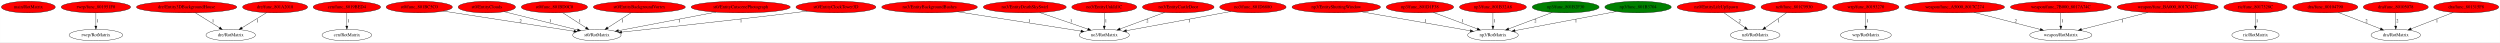
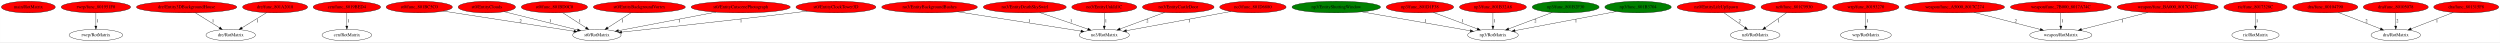
<svg xmlns="http://www.w3.org/2000/svg" xmlns:xlink="http://www.w3.org/1999/xlink" width="7770pt" height="131pt" viewBox="0.00 0.00 7769.58 131.00">
  <g id="graph0" class="graph" transform="scale(1 1) rotate(0) translate(4 127)">
    <polygon fill="white" stroke="transparent" points="-4,4 -4,-127 7765.58,-127 7765.58,4 -4,4" />
    <g id="node1" class="node">
      <ellipse fill="red" stroke="black" cx="83.84" cy="-105" rx="83.69" ry="18" />
      <text text-anchor="middle" x="83.84" y="-101.3" font-family="Times,serif" font-size="14.00">main/RotMatrix</text>
    </g>
    <g id="node2" class="node">
      <g id="a_node2">
        <a xlink:href="func_801951F0.svg" xlink:title="rwrp/func_801951F0">
          <ellipse fill="red" stroke="black" cx="293.84" cy="-105" rx="107.78" ry="18" />
          <text text-anchor="middle" x="293.84" y="-101.3" font-family="Times,serif" font-size="14.00">rwrp/func_801951F0</text>
        </a>
      </g>
    </g>
    <g id="node3" class="node">
      <ellipse fill="none" stroke="black" cx="293.84" cy="-18" rx="83.39" ry="18" />
      <text text-anchor="middle" x="293.84" y="-14.3" font-family="Times,serif" font-size="14.00">rwrp/RotMatrix</text>
    </g>
    <g id="edge1" class="edge">
      <path fill="none" stroke="black" d="M293.84,-86.8C293.84,-75.16 293.84,-59.55 293.84,-46.24" />
      <polygon fill="black" stroke="black" points="297.34,-46.18 293.84,-36.18 290.34,-46.18 297.34,-46.18" />
      <text text-anchor="middle" x="298.84" y="-57.8" font-family="Times,serif" font-size="14.00">1</text>
    </g>
    <g id="node4" class="node">
      <g id="a_node4">
        <a xlink:href="Entity3DBackgroundHouse.svg" xlink:title="dre/Entity3DBackgroundHouse">
          <ellipse fill="red" stroke="black" cx="575.84" cy="-105" rx="155.97" ry="18" />
          <text text-anchor="middle" x="575.84" y="-101.3" font-family="Times,serif" font-size="14.00">dre/Entity3DBackgroundHouse</text>
        </a>
      </g>
    </g>
    <g id="node5" class="node">
      <ellipse fill="none" stroke="black" cx="712.84" cy="-18" rx="76.89" ry="18" />
      <text text-anchor="middle" x="712.84" y="-14.3" font-family="Times,serif" font-size="14.00">dre/RotMatrix</text>
    </g>
    <g id="edge2" class="edge">
      <path fill="none" stroke="black" d="M602.91,-87.21C624.48,-73.82 654.84,-54.99 678.19,-40.5" />
      <polygon fill="black" stroke="black" points="680.11,-43.43 686.76,-35.18 676.42,-37.48 680.11,-43.43" />
      <text text-anchor="middle" x="657.84" y="-57.8" font-family="Times,serif" font-size="14.00">1</text>
    </g>
    <g id="node6" class="node">
      <g id="a_node6">
        <a xlink:href="func_801A2018.svg" xlink:title="dre/func_801A2018">
          <ellipse fill="red" stroke="black" cx="850.84" cy="-105" rx="100.98" ry="18" />
          <text text-anchor="middle" x="850.84" y="-101.3" font-family="Times,serif" font-size="14.00">dre/func_801A2018</text>
        </a>
      </g>
    </g>
    <g id="edge3" class="edge">
      <path fill="none" stroke="black" d="M824.23,-87.61C802.43,-74.18 771.4,-55.07 747.62,-40.42" />
      <polygon fill="black" stroke="black" points="749.25,-37.31 738.9,-35.05 745.58,-43.27 749.25,-37.31" />
      <text text-anchor="middle" x="795.84" y="-57.8" font-family="Times,serif" font-size="14.00">1</text>
    </g>
    <g id="node7" class="node">
      <g id="a_node7">
        <a xlink:href="func_8019BED4.svg" xlink:title="cen/func_8019BED4">
          <ellipse fill="red" stroke="black" cx="1073.84" cy="-105" rx="104.78" ry="18" />
          <text text-anchor="middle" x="1073.84" y="-101.3" font-family="Times,serif" font-size="14.00">cen/func_8019BED4</text>
        </a>
      </g>
    </g>
    <g id="node8" class="node">
      <ellipse fill="none" stroke="black" cx="1073.84" cy="-18" rx="77.19" ry="18" />
      <text text-anchor="middle" x="1073.84" y="-14.3" font-family="Times,serif" font-size="14.00">cen/RotMatrix</text>
    </g>
    <g id="edge4" class="edge">
      <path fill="none" stroke="black" d="M1073.84,-86.8C1073.84,-75.16 1073.84,-59.55 1073.84,-46.24" />
      <polygon fill="black" stroke="black" points="1077.34,-46.18 1073.84,-36.18 1070.34,-46.18 1077.34,-46.18" />
      <text text-anchor="middle" x="1078.84" y="-57.8" font-family="Times,serif" font-size="14.00">1</text>
    </g>
    <g id="node9" class="node">
      <g id="a_node9">
        <a xlink:href="func_801BC5C0.svg" xlink:title="st0/func_801BC5C0">
          <ellipse fill="red" stroke="black" cx="1298.84" cy="-105" rx="102.88" ry="18" />
          <text text-anchor="middle" x="1298.84" y="-101.3" font-family="Times,serif" font-size="14.00">st0/func_801BC5C0</text>
        </a>
      </g>
    </g>
    <g id="node10" class="node">
      <ellipse fill="none" stroke="black" cx="1850.84" cy="-18" rx="75.29" ry="18" />
      <text text-anchor="middle" x="1850.84" y="-14.3" font-family="Times,serif" font-size="14.00">st0/RotMatrix</text>
    </g>
    <g id="edge5" class="edge">
      <path fill="none" stroke="black" d="M1373.29,-92.54C1479.8,-76.13 1674.38,-46.17 1779.28,-30.02" />
      <polygon fill="black" stroke="black" points="1780.1,-33.43 1789.45,-28.45 1779.04,-26.52 1780.1,-33.43" />
      <text text-anchor="middle" x="1613.84" y="-57.8" font-family="Times,serif" font-size="14.00">2</text>
    </g>
    <g id="node11" class="node">
      <g id="a_node11">
        <a xlink:href="EntityClouds.svg" xlink:title="st0/EntityClouds">
          <ellipse fill="red" stroke="black" cx="1508.84" cy="-105" rx="89.08" ry="18" />
          <text text-anchor="middle" x="1508.84" y="-101.3" font-family="Times,serif" font-size="14.00">st0/EntityClouds</text>
        </a>
      </g>
    </g>
    <g id="edge6" class="edge">
      <path fill="none" stroke="black" d="M1562.66,-90.63C1624.62,-75.23 1726.12,-50 1790.65,-33.96" />
      <polygon fill="black" stroke="black" points="1791.82,-37.28 1800.68,-31.47 1790.13,-30.48 1791.82,-37.28" />
      <text text-anchor="middle" x="1705.84" y="-57.8" font-family="Times,serif" font-size="14.00">1</text>
    </g>
    <g id="node12" class="node">
      <g id="a_node12">
        <a xlink:href="func_801BD0C0.svg" xlink:title="st0/func_801BD0C0">
          <ellipse fill="red" stroke="black" cx="1718.84" cy="-105" rx="102.88" ry="18" />
          <text text-anchor="middle" x="1718.84" y="-101.3" font-family="Times,serif" font-size="14.00">st0/func_801BD0C0</text>
        </a>
      </g>
    </g>
    <g id="edge7" class="edge">
      <path fill="none" stroke="black" d="M1744.61,-87.41C1765.27,-74.1 1794.45,-55.31 1817,-40.79" />
      <polygon fill="black" stroke="black" points="1819.08,-43.62 1825.59,-35.26 1815.29,-37.73 1819.08,-43.62" />
      <text text-anchor="middle" x="1797.84" y="-57.8" font-family="Times,serif" font-size="14.00">1</text>
    </g>
    <g id="node13" class="node">
      <g id="a_node13">
        <a xlink:href="EntityBackgroundVortex.svg" xlink:title="st0/EntityBackgroundVortex">
          <ellipse fill="red" stroke="black" cx="1982.84" cy="-105" rx="142.97" ry="18" />
          <text text-anchor="middle" x="1982.84" y="-101.3" font-family="Times,serif" font-size="14.00">st0/EntityBackgroundVortex</text>
        </a>
      </g>
    </g>
    <g id="edge8" class="edge">
      <path fill="none" stroke="black" d="M1956.76,-87.21C1936.07,-73.88 1906.99,-55.15 1884.53,-40.69" />
      <polygon fill="black" stroke="black" points="1886.27,-37.65 1875.97,-35.18 1882.48,-43.54 1886.27,-37.65" />
      <text text-anchor="middle" x="1929.84" y="-57.8" font-family="Times,serif" font-size="14.00">1</text>
    </g>
    <g id="node14" class="node">
      <g id="a_node14">
        <a xlink:href="EntityCutscenePhotograph.svg" xlink:title="st0/EntityCutscenePhotograph">
          <ellipse fill="red" stroke="black" cx="2297.84" cy="-105" rx="154.07" ry="18" />
          <text text-anchor="middle" x="2297.84" y="-101.3" font-family="Times,serif" font-size="14.00">st0/EntityCutscenePhotograph</text>
        </a>
      </g>
    </g>
    <g id="edge9" class="edge">
      <path fill="none" stroke="black" d="M2221,-89.39C2135.66,-73.16 1999.25,-47.22 1918.02,-31.77" />
      <polygon fill="black" stroke="black" points="1918.39,-28.28 1907.91,-29.85 1917.08,-35.16 1918.39,-28.28" />
      <text text-anchor="middle" x="2106.84" y="-57.8" font-family="Times,serif" font-size="14.00">1</text>
    </g>
    <g id="node15" class="node">
      <g id="a_node15">
        <a xlink:href="EntityClockTower3D.svg" xlink:title="st0/EntityClockTower3D">
          <ellipse fill="red" stroke="black" cx="2593.84" cy="-105" rx="124.28" ry="18" />
          <text text-anchor="middle" x="2593.84" y="-101.3" font-family="Times,serif" font-size="14.00">st0/EntityClockTower3D</text>
        </a>
      </g>
    </g>
    <g id="edge10" class="edge">
      <path fill="none" stroke="black" d="M2504.8,-92.42C2490.12,-90.57 2475.06,-88.7 2460.84,-87 2269.56,-64.11 2044.21,-39.64 1928.32,-27.23" />
      <polygon fill="black" stroke="black" points="1928.45,-23.73 1918.13,-26.14 1927.7,-30.69 1928.45,-23.73" />
      <text text-anchor="middle" x="2298.84" y="-57.8" font-family="Times,serif" font-size="14.00">1</text>
    </g>
    <g id="node16" class="node">
      <g id="a_node16">
        <a xlink:href="EntityBackgroundBushes.svg" xlink:title="no3/EntityBackgroundBushes">
          <ellipse fill="red" stroke="black" cx="2884.84" cy="-105" rx="148.67" ry="18" />
          <text text-anchor="middle" x="2884.84" y="-101.3" font-family="Times,serif" font-size="14.00">no3/EntityBackgroundBushes</text>
        </a>
      </g>
    </g>
    <g id="node17" class="node">
      <ellipse fill="none" stroke="black" cx="3427.84" cy="-18" rx="77.99" ry="18" />
      <text text-anchor="middle" x="3427.84" y="-14.3" font-family="Times,serif" font-size="14.00">no3/RotMatrix</text>
    </g>
    <g id="edge11" class="edge">
      <path fill="none" stroke="black" d="M2972.08,-90.34C3078.46,-73.69 3256.27,-45.86 3355.43,-30.34" />
      <polygon fill="black" stroke="black" points="3356.02,-33.79 3365.36,-28.78 3354.94,-26.87 3356.02,-33.79" />
      <text text-anchor="middle" x="3194.84" y="-57.8" font-family="Times,serif" font-size="14.00">1</text>
    </g>
    <g id="node18" class="node">
      <g id="a_node18">
        <a xlink:href="EntityDeathSkySwirl.svg" xlink:title="no3/EntityDeathSkySwirl">
          <ellipse fill="red" stroke="black" cx="3180.84" cy="-105" rx="128.88" ry="18" />
          <text text-anchor="middle" x="3180.84" y="-101.3" font-family="Times,serif" font-size="14.00">no3/EntityDeathSkySwirl</text>
        </a>
      </g>
    </g>
    <g id="edge12" class="edge">
      <path fill="none" stroke="black" d="M3227.01,-88.11C3269.59,-73.46 3332.69,-51.75 3376.76,-36.58" />
      <polygon fill="black" stroke="black" points="3378.1,-39.82 3386.42,-33.26 3375.82,-33.2 3378.1,-39.82" />
      <text text-anchor="middle" x="3324.84" y="-57.8" font-family="Times,serif" font-size="14.00">1</text>
    </g>
    <g id="node19" class="node">
      <g id="a_node19">
        <a xlink:href="EntityUnkId1C.svg" xlink:title="no3/EntityUnkId1C">
          <ellipse fill="red" stroke="black" cx="3427.84" cy="-105" rx="100.98" ry="18" />
          <text text-anchor="middle" x="3427.84" y="-101.3" font-family="Times,serif" font-size="14.00">no3/EntityUnkId1C</text>
        </a>
      </g>
    </g>
    <g id="edge13" class="edge">
      <path fill="none" stroke="black" d="M3427.84,-86.8C3427.84,-75.16 3427.84,-59.55 3427.84,-46.24" />
      <polygon fill="black" stroke="black" points="3431.34,-46.18 3427.84,-36.18 3424.34,-46.18 3431.34,-46.18" />
      <text text-anchor="middle" x="3432.84" y="-57.8" font-family="Times,serif" font-size="14.00">1</text>
    </g>
    <g id="node20" class="node">
      <g id="a_node20">
        <a xlink:href="EntityShuttingWindow.svg" xlink:title="np3/EntityShuttingWindow">
-           <ellipse fill="red" stroke="black" cx="4148.84" cy="-105" rx="137.58" ry="18" />
+           <ellipse fill="green" stroke="black" cx="4148.84" cy="-105" rx="137.58" ry="18" />
          <text text-anchor="middle" x="4148.84" y="-101.3" font-family="Times,serif" font-size="14.00">np3/EntityShuttingWindow</text>
        </a>
      </g>
    </g>
    <g id="node21" class="node">
      <ellipse fill="none" stroke="black" cx="4635.84" cy="-18" rx="78.79" ry="18" />
      <text text-anchor="middle" x="4635.84" y="-14.3" font-family="Times,serif" font-size="14.00">np3/RotMatrix</text>
    </g>
    <g id="edge14" class="edge">
      <path fill="none" stroke="black" d="M4227.9,-90.2C4321.4,-73.88 4475.63,-46.96 4565.27,-31.32" />
      <polygon fill="black" stroke="black" points="4566.08,-34.73 4575.33,-29.56 4564.88,-27.83 4566.08,-34.73" />
      <text text-anchor="middle" x="4426.84" y="-57.8" font-family="Times,serif" font-size="14.00">1</text>
    </g>
    <g id="node22" class="node">
      <g id="a_node22">
        <a xlink:href="EntityCastleDoor.svg" xlink:title="no3/EntityCastleDoor">
          <ellipse fill="red" stroke="black" cx="3657.84" cy="-105" rx="111.28" ry="18" />
          <text text-anchor="middle" x="3657.84" y="-101.3" font-family="Times,serif" font-size="14.00">no3/EntityCastleDoor</text>
        </a>
      </g>
    </g>
    <g id="edge15" class="edge">
      <path fill="none" stroke="black" d="M3615.39,-88.31C3576.21,-73.83 3518.06,-52.34 3476.91,-37.13" />
      <polygon fill="black" stroke="black" points="3477.95,-33.79 3467.36,-33.6 3475.53,-40.35 3477.95,-33.79" />
      <text text-anchor="middle" x="3561.84" y="-57.8" font-family="Times,serif" font-size="14.00">2</text>
    </g>
    <g id="node23" class="node">
      <g id="a_node23">
        <a xlink:href="func_801D6880.svg" xlink:title="no3/func_801D6880">
          <ellipse fill="red" stroke="black" cx="3889.84" cy="-105" rx="103.18" ry="18" />
          <text text-anchor="middle" x="3889.84" y="-101.3" font-family="Times,serif" font-size="14.00">no3/func_801D6880</text>
        </a>
      </g>
    </g>
    <g id="edge16" class="edge">
      <path fill="none" stroke="black" d="M3821.67,-91.46C3734.51,-75.42 3584.42,-47.81 3496.86,-31.7" />
      <polygon fill="black" stroke="black" points="3497.23,-28.21 3486.76,-29.84 3495.96,-35.09 3497.23,-28.21" />
      <text text-anchor="middle" x="3691.84" y="-57.8" font-family="Times,serif" font-size="14.00">1</text>
    </g>
    <g id="node24" class="node">
      <g id="a_node24">
        <a xlink:href="func_801D1F38.svg" xlink:title="np3/func_801D1F38">
          <ellipse fill="red" stroke="black" cx="4408.84" cy="-105" rx="104.78" ry="18" />
          <text text-anchor="middle" x="4408.84" y="-101.3" font-family="Times,serif" font-size="14.00">np3/func_801D1F38</text>
        </a>
      </g>
    </g>
    <g id="edge17" class="edge">
      <path fill="none" stroke="black" d="M4450.48,-88.41C4489.11,-73.95 4546.6,-52.42 4587.3,-37.18" />
      <polygon fill="black" stroke="black" points="4588.61,-40.42 4596.75,-33.64 4586.15,-33.87 4588.61,-40.42" />
      <text text-anchor="middle" x="4541.84" y="-57.8" font-family="Times,serif" font-size="14.00">1</text>
    </g>
    <g id="node25" class="node">
      <g id="a_node25">
        <a xlink:href="func_801B32A8.svg" xlink:title="np3/func_801B32A8">
          <ellipse fill="red" stroke="black" cx="4635.84" cy="-105" rx="103.98" ry="18" />
          <text text-anchor="middle" x="4635.84" y="-101.3" font-family="Times,serif" font-size="14.00">np3/func_801B32A8</text>
        </a>
      </g>
    </g>
    <g id="edge18" class="edge">
      <path fill="none" stroke="black" d="M4635.84,-86.8C4635.84,-75.16 4635.84,-59.55 4635.84,-46.24" />
      <polygon fill="black" stroke="black" points="4639.34,-46.18 4635.84,-36.18 4632.34,-46.18 4639.34,-46.18" />
      <text text-anchor="middle" x="4640.84" y="-57.8" font-family="Times,serif" font-size="14.00">1</text>
    </g>
    <g id="node26" class="node">
      <g id="a_node26">
        <a xlink:href="func_801B2F30.svg" xlink:title="np3/func_801B2F30">
          <ellipse fill="green" stroke="black" cx="4861.84" cy="-105" rx="103.98" ry="18" />
          <text text-anchor="middle" x="4861.84" y="-101.3" font-family="Times,serif" font-size="14.00">np3/func_801B2F30</text>
        </a>
      </g>
    </g>
    <g id="edge19" class="edge">
      <path fill="none" stroke="black" d="M4820.39,-88.41C4782.05,-73.99 4725.04,-52.55 4684.54,-37.32" />
      <polygon fill="black" stroke="black" points="4685.73,-34.02 4675.14,-33.78 4683.27,-40.58 4685.73,-34.02" />
      <text text-anchor="middle" x="4767.84" y="-57.8" font-family="Times,serif" font-size="14.00">2</text>
    </g>
    <g id="node27" class="node">
      <g id="a_node27">
        <a xlink:href="func_801B3704.svg" xlink:title="np3/func_801B3704">
          <ellipse fill="green" stroke="black" cx="5086.84" cy="-105" rx="103.18" ry="18" />
          <text text-anchor="middle" x="5086.84" y="-101.3" font-family="Times,serif" font-size="14.00">np3/func_801B3704</text>
        </a>
      </g>
    </g>
    <g id="edge20" class="edge">
      <path fill="none" stroke="black" d="M5019.32,-91.27C4934.47,-75.28 4789.63,-47.98 4704.32,-31.91" />
      <polygon fill="black" stroke="black" points="4704.95,-28.46 4694.48,-30.05 4703.65,-35.34 4704.95,-28.46" />
      <text text-anchor="middle" x="4893.84" y="-57.8" font-family="Times,serif" font-size="14.00">1</text>
    </g>
    <g id="node28" class="node">
      <g id="a_node28">
        <a xlink:href="EntityLifeUpSpawn.svg" xlink:title="nz0/EntityLifeUpSpawn">
          <ellipse fill="red" stroke="black" cx="5329.84" cy="-105" rx="121.58" ry="18" />
          <text text-anchor="middle" x="5329.84" y="-101.3" font-family="Times,serif" font-size="14.00">nz0/EntityLifeUpSpawn</text>
        </a>
      </g>
    </g>
    <g id="node29" class="node">
      <ellipse fill="none" stroke="black" cx="5450.84" cy="-18" rx="77.19" ry="18" />
      <text text-anchor="middle" x="5450.84" y="-14.3" font-family="Times,serif" font-size="14.00">nz0/RotMatrix</text>
    </g>
    <g id="edge21" class="edge">
      <path fill="none" stroke="black" d="M5353.75,-87.21C5372.43,-74.08 5398.57,-55.72 5419.02,-41.35" />
      <polygon fill="black" stroke="black" points="5421.23,-44.08 5427.4,-35.47 5417.2,-38.35 5421.23,-44.08" />
      <text text-anchor="middle" x="5402.84" y="-57.8" font-family="Times,serif" font-size="14.00">2</text>
    </g>
    <g id="node30" class="node">
      <g id="a_node30">
        <a xlink:href="func_801C9930.svg" xlink:title="nz0/func_801C9930">
          <ellipse fill="red" stroke="black" cx="5571.84" cy="-105" rx="102.88" ry="18" />
          <text text-anchor="middle" x="5571.84" y="-101.3" font-family="Times,serif" font-size="14.00">nz0/func_801C9930</text>
        </a>
      </g>
    </g>
    <g id="edge22" class="edge">
      <path fill="none" stroke="black" d="M5548.23,-87.41C5529.45,-74.22 5503.01,-55.65 5482.42,-41.18" />
      <polygon fill="black" stroke="black" points="5484.18,-38.14 5473.99,-35.26 5480.16,-43.87 5484.18,-38.14" />
      <text text-anchor="middle" x="5523.84" y="-57.8" font-family="Times,serif" font-size="14.00">1</text>
    </g>
    <g id="node31" class="node">
      <g id="a_node31">
        <a xlink:href="func_80193270.svg" xlink:title="wrp/func_80193270">
          <ellipse fill="red" stroke="black" cx="5794.84" cy="-105" rx="102.88" ry="18" />
          <text text-anchor="middle" x="5794.84" y="-101.3" font-family="Times,serif" font-size="14.00">wrp/func_80193270</text>
        </a>
      </g>
    </g>
    <g id="node32" class="node">
      <ellipse fill="none" stroke="black" cx="5794.84" cy="-18" rx="79.09" ry="18" />
      <text text-anchor="middle" x="5794.84" y="-14.3" font-family="Times,serif" font-size="14.00">wrp/RotMatrix</text>
    </g>
    <g id="edge23" class="edge">
      <path fill="none" stroke="black" d="M5794.84,-86.8C5794.84,-75.16 5794.84,-59.55 5794.84,-46.24" />
      <polygon fill="black" stroke="black" points="5798.34,-46.18 5794.84,-36.18 5791.34,-46.18 5798.34,-46.18" />
      <text text-anchor="middle" x="5799.84" y="-57.8" font-family="Times,serif" font-size="14.00">1</text>
    </g>
    <g id="node33" class="node">
      <g id="a_node33">
        <a xlink:href="func_A5000_8017C274.svg" xlink:title="weapon/func_A5000_8017C274">
          <ellipse fill="red" stroke="black" cx="6070.84" cy="-105" rx="155.17" ry="18" />
          <text text-anchor="middle" x="6070.84" y="-101.3" font-family="Times,serif" font-size="14.00">weapon/func_A5000_8017C274</text>
        </a>
      </g>
    </g>
    <g id="node34" class="node">
      <ellipse fill="none" stroke="black" cx="6400.84" cy="-18" rx="96.68" ry="18" />
      <text text-anchor="middle" x="6400.84" y="-14.3" font-family="Times,serif" font-size="14.00">weapon/RotMatrix</text>
    </g>
    <g id="edge24" class="edge">
      <path fill="none" stroke="black" d="M6131.37,-88.41C6189.59,-73.41 6277.29,-50.82 6336.7,-35.52" />
      <polygon fill="black" stroke="black" points="6337.9,-38.83 6346.71,-32.94 6336.16,-32.05 6337.9,-38.83" />
      <text text-anchor="middle" x="6260.84" y="-57.8" font-family="Times,serif" font-size="14.00">2</text>
    </g>
    <g id="node35" class="node">
      <g id="a_node35">
        <a xlink:href="func_7B000_8017A74C.svg" xlink:title="weapon/func_7B000_8017A74C">
          <ellipse fill="red" stroke="black" cx="6400.84" cy="-105" rx="156.77" ry="18" />
          <text text-anchor="middle" x="6400.84" y="-101.3" font-family="Times,serif" font-size="14.00">weapon/func_7B000_8017A74C</text>
        </a>
      </g>
    </g>
    <g id="edge25" class="edge">
      <path fill="none" stroke="black" d="M6400.84,-86.8C6400.84,-75.16 6400.84,-59.55 6400.84,-46.24" />
      <polygon fill="black" stroke="black" points="6404.34,-46.18 6400.84,-36.18 6397.34,-46.18 6404.34,-46.18" />
      <text text-anchor="middle" x="6405.84" y="-57.8" font-family="Times,serif" font-size="14.00">1</text>
    </g>
    <g id="node36" class="node">
      <g id="a_node36">
        <a xlink:href="func_BA000_8017C41C.svg" xlink:title="weapon/func_BA000_8017C41C">
          <ellipse fill="red" stroke="black" cx="6732.84" cy="-105" rx="157.07" ry="18" />
          <text text-anchor="middle" x="6732.84" y="-101.3" font-family="Times,serif" font-size="14.00">weapon/func_BA000_8017C41C</text>
        </a>
      </g>
    </g>
    <g id="edge26" class="edge">
      <path fill="none" stroke="black" d="M6671.56,-88.31C6612.94,-73.3 6524.86,-50.75 6465.22,-35.48" />
      <polygon fill="black" stroke="black" points="6465.72,-32 6455.17,-32.91 6463.99,-38.78 6465.72,-32" />
      <text text-anchor="middle" x="6591.84" y="-57.8" font-family="Times,serif" font-size="14.00">1</text>
    </g>
    <g id="node37" class="node">
      <g id="a_node37">
        <a xlink:href="func_8017328C.svg" xlink:title="ric/func_8017328C">
          <ellipse fill="red" stroke="black" cx="7005.84" cy="-105" rx="98.28" ry="18" />
          <text text-anchor="middle" x="7005.84" y="-101.3" font-family="Times,serif" font-size="14.00">ric/func_8017328C</text>
        </a>
      </g>
    </g>
    <g id="node38" class="node">
      <ellipse fill="none" stroke="black" cx="7005.84" cy="-18" rx="73.39" ry="18" />
      <text text-anchor="middle" x="7005.84" y="-14.3" font-family="Times,serif" font-size="14.00">ric/RotMatrix</text>
    </g>
    <g id="edge27" class="edge">
      <path fill="none" stroke="black" d="M7005.84,-86.8C7005.84,-75.16 7005.84,-59.55 7005.84,-46.24" />
      <polygon fill="black" stroke="black" points="7009.34,-46.18 7005.84,-36.18 7002.34,-46.18 7009.34,-46.18" />
      <text text-anchor="middle" x="7010.84" y="-57.8" font-family="Times,serif" font-size="14.00">1</text>
    </g>
    <g id="node39" class="node">
      <g id="a_node39">
        <a xlink:href="func_80104790.svg" xlink:title="dra/func_80104790">
          <ellipse fill="red" stroke="black" cx="7222.84" cy="-105" rx="100.98" ry="18" />
          <text text-anchor="middle" x="7222.84" y="-101.3" font-family="Times,serif" font-size="14.00">dra/func_80104790</text>
        </a>
      </g>
    </g>
    <g id="node40" class="node">
      <ellipse fill="none" stroke="black" cx="7441.84" cy="-18" rx="76.89" ry="18" />
      <text text-anchor="middle" x="7441.84" y="-14.3" font-family="Times,serif" font-size="14.00">dra/RotMatrix</text>
    </g>
    <g id="edge28" class="edge">
      <path fill="none" stroke="black" d="M7263.01,-88.41C7300.01,-74.05 7354.94,-52.73 7394.15,-37.51" />
      <polygon fill="black" stroke="black" points="7395.71,-40.66 7403.76,-33.78 7393.17,-34.14 7395.71,-40.66" />
      <text text-anchor="middle" x="7350.84" y="-57.8" font-family="Times,serif" font-size="14.00">2</text>
    </g>
    <g id="node41" class="node">
      <g id="a_node41">
        <a xlink:href="func_80105078.svg" xlink:title="dra/func_80105078">
          <ellipse fill="red" stroke="black" cx="7441.84" cy="-105" rx="100.98" ry="18" />
          <text text-anchor="middle" x="7441.84" y="-101.3" font-family="Times,serif" font-size="14.00">dra/func_80105078</text>
        </a>
      </g>
    </g>
    <g id="edge29" class="edge">
      <path fill="none" stroke="black" d="M7441.84,-86.8C7441.84,-75.16 7441.84,-59.55 7441.84,-46.24" />
      <polygon fill="black" stroke="black" points="7445.34,-46.18 7441.84,-36.18 7438.34,-46.18 7445.34,-46.18" />
      <text text-anchor="middle" x="7446.84" y="-57.8" font-family="Times,serif" font-size="14.00">2</text>
    </g>
    <g id="node42" class="node">
      <g id="a_node42">
        <a xlink:href="func_801315F8.svg" xlink:title="dra/func_801315F8">
          <ellipse fill="red" stroke="black" cx="7660.84" cy="-105" rx="100.98" ry="18" />
          <text text-anchor="middle" x="7660.84" y="-101.3" font-family="Times,serif" font-size="14.00">dra/func_801315F8</text>
        </a>
      </g>
    </g>
    <g id="edge30" class="edge">
      <path fill="none" stroke="black" d="M7620.67,-88.41C7583.68,-74.05 7528.74,-52.73 7489.53,-37.51" />
      <polygon fill="black" stroke="black" points="7490.51,-34.14 7479.92,-33.78 7487.98,-40.66 7490.51,-34.14" />
      <text text-anchor="middle" x="7569.84" y="-57.8" font-family="Times,serif" font-size="14.00">1</text>
    </g>
  </g>
</svg>
